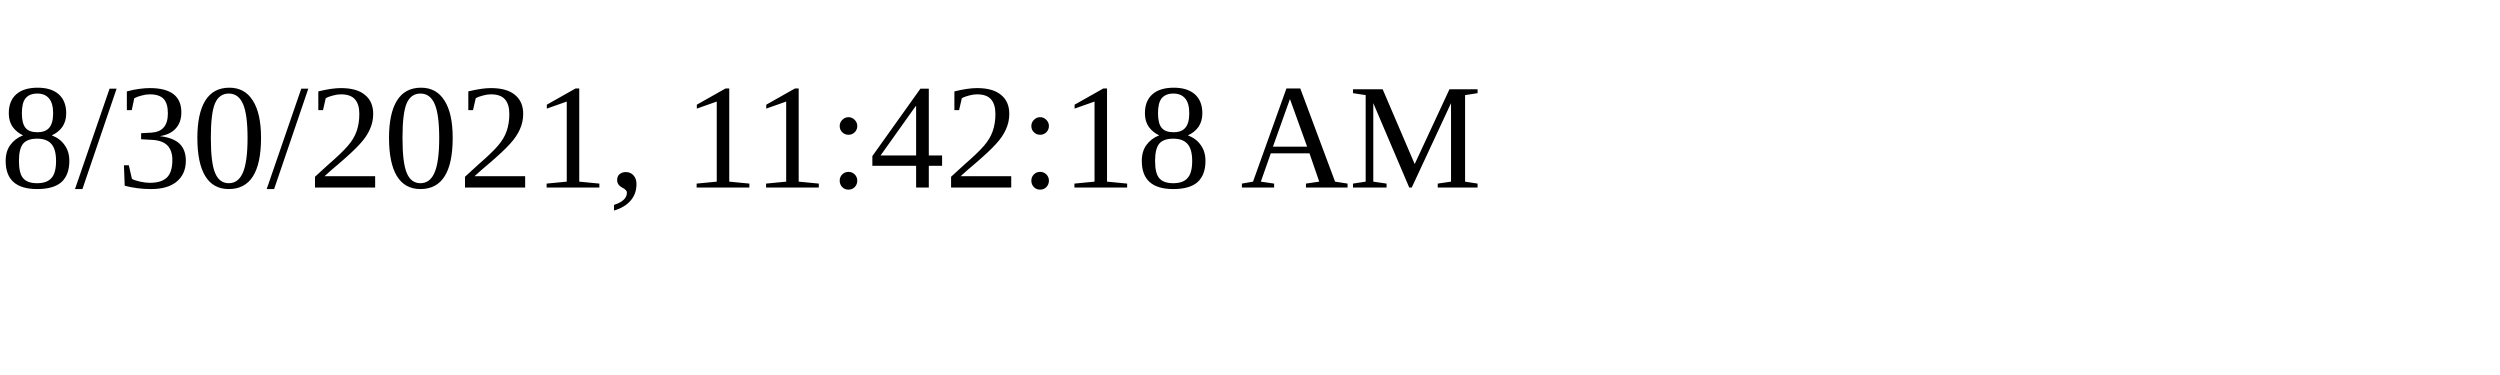
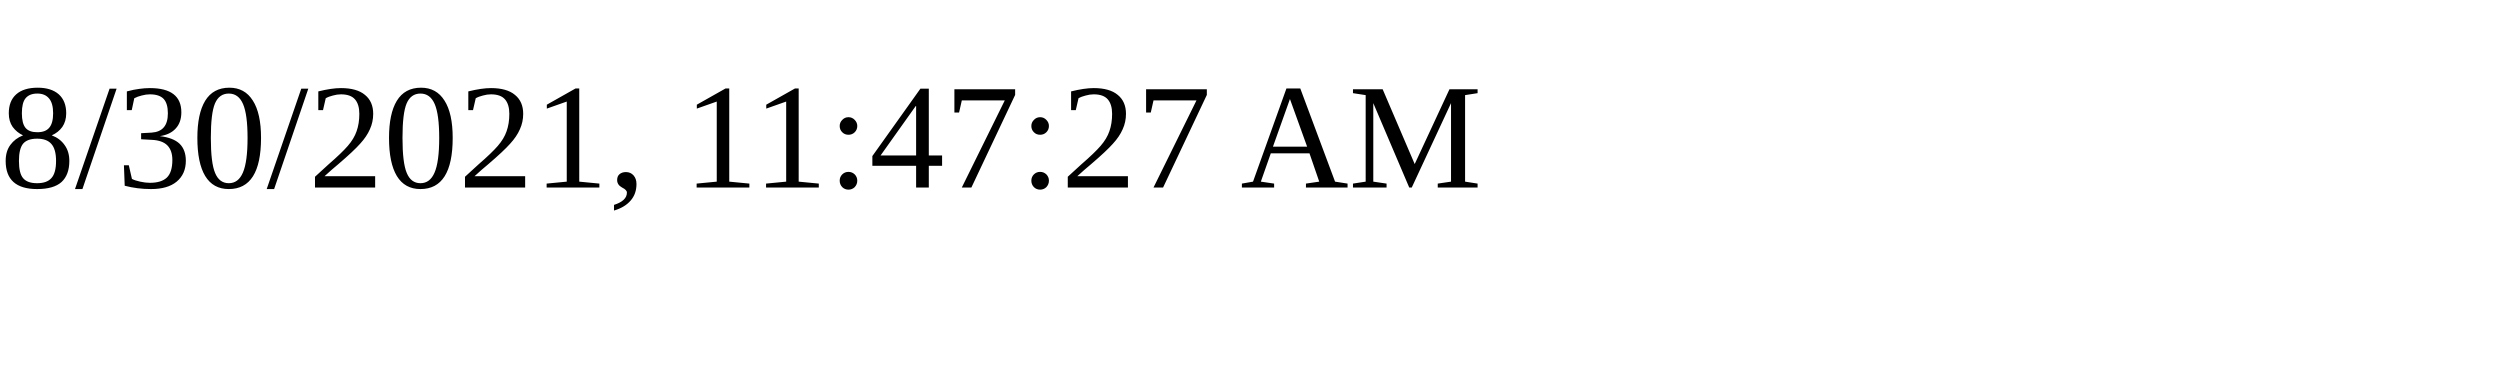
<svg xmlns="http://www.w3.org/2000/svg" height="30" width="200">
-   <text x="0" y="15">8/30/2021, 11:42:18 AM</text>
+   <text x="0" y="15">8/30/2021, 11:47:27 AM</text>
</svg>
